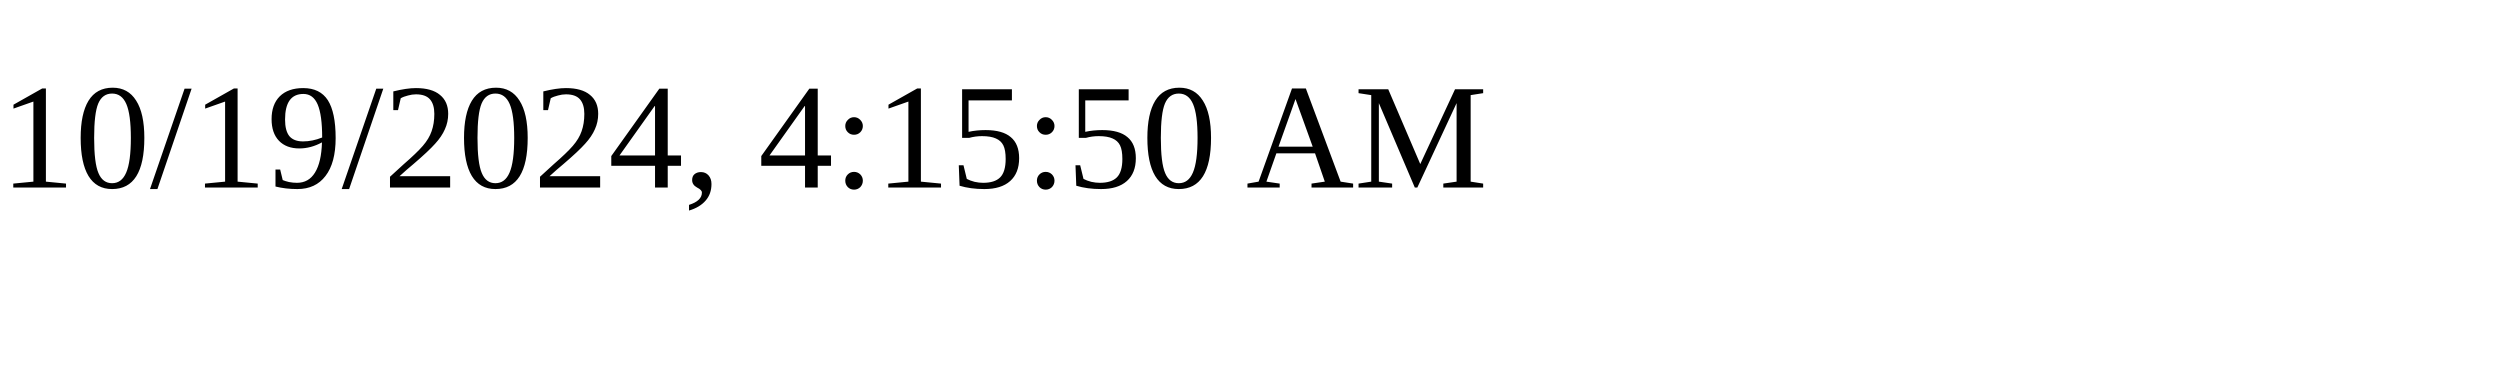
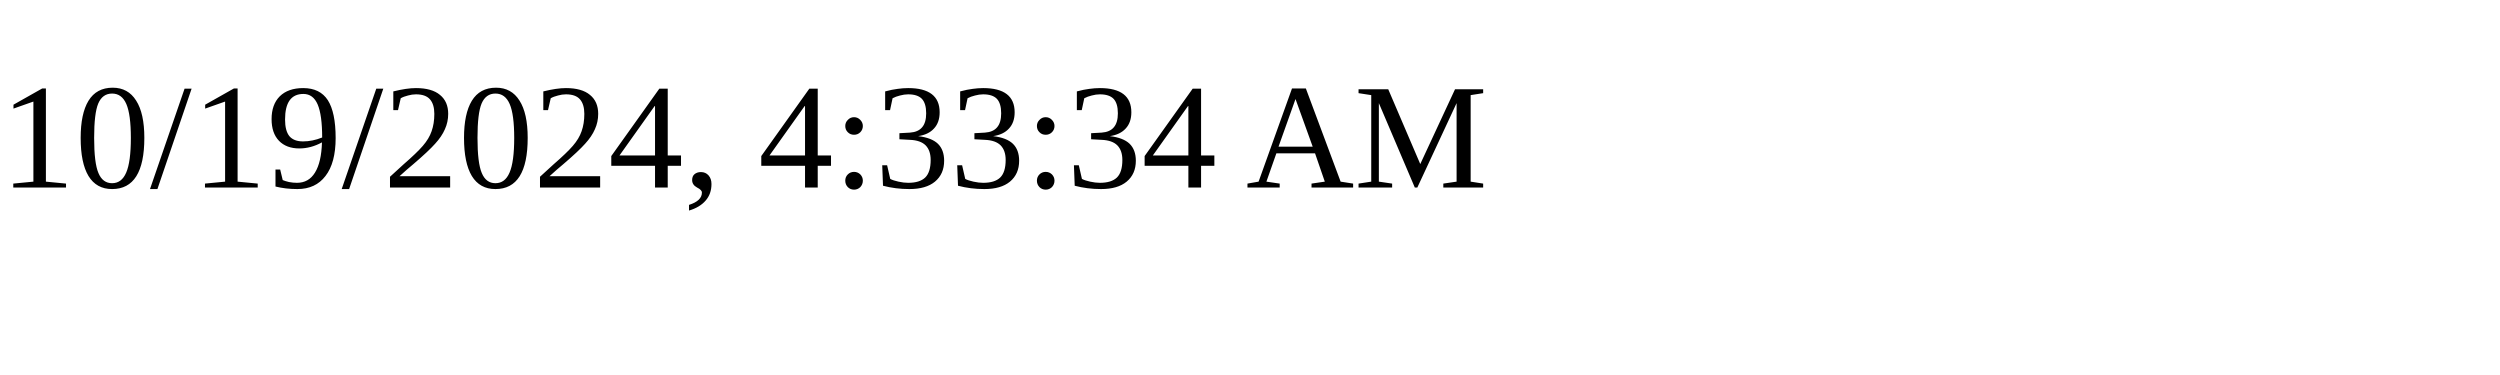
<svg xmlns="http://www.w3.org/2000/svg" height="30" width="200">
-   <text x="0" y="15">10/19/2024, 4:15:50 AM</text>
+   <text x="0" y="15">10/19/2024, 4:33:34 AM</text>
</svg>
